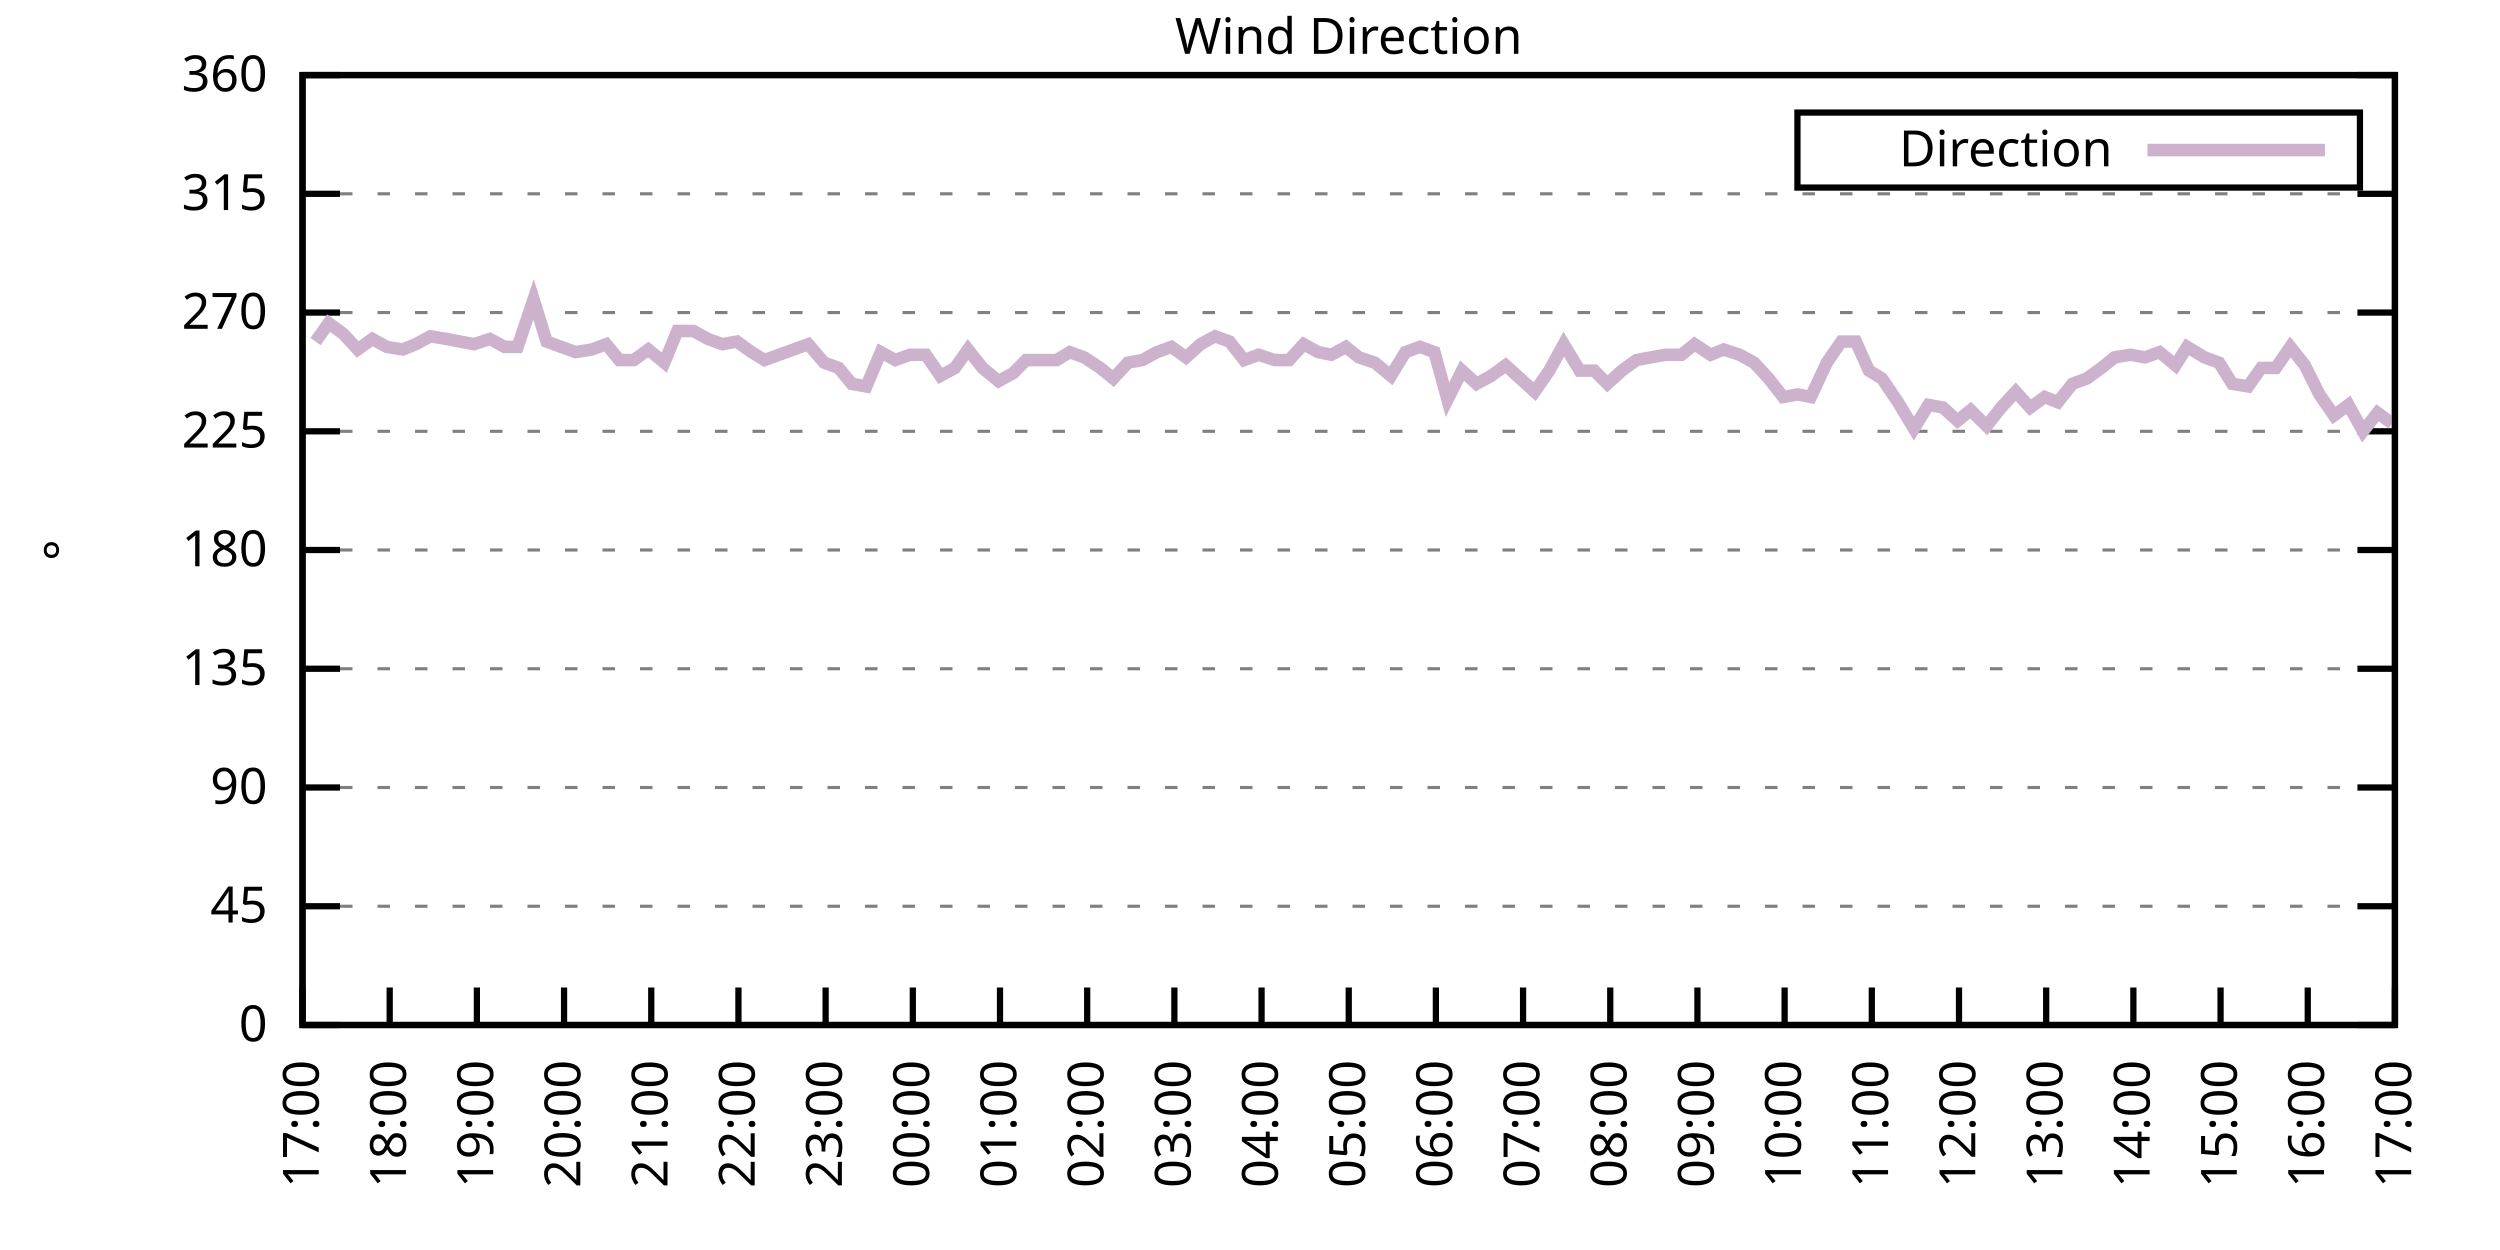
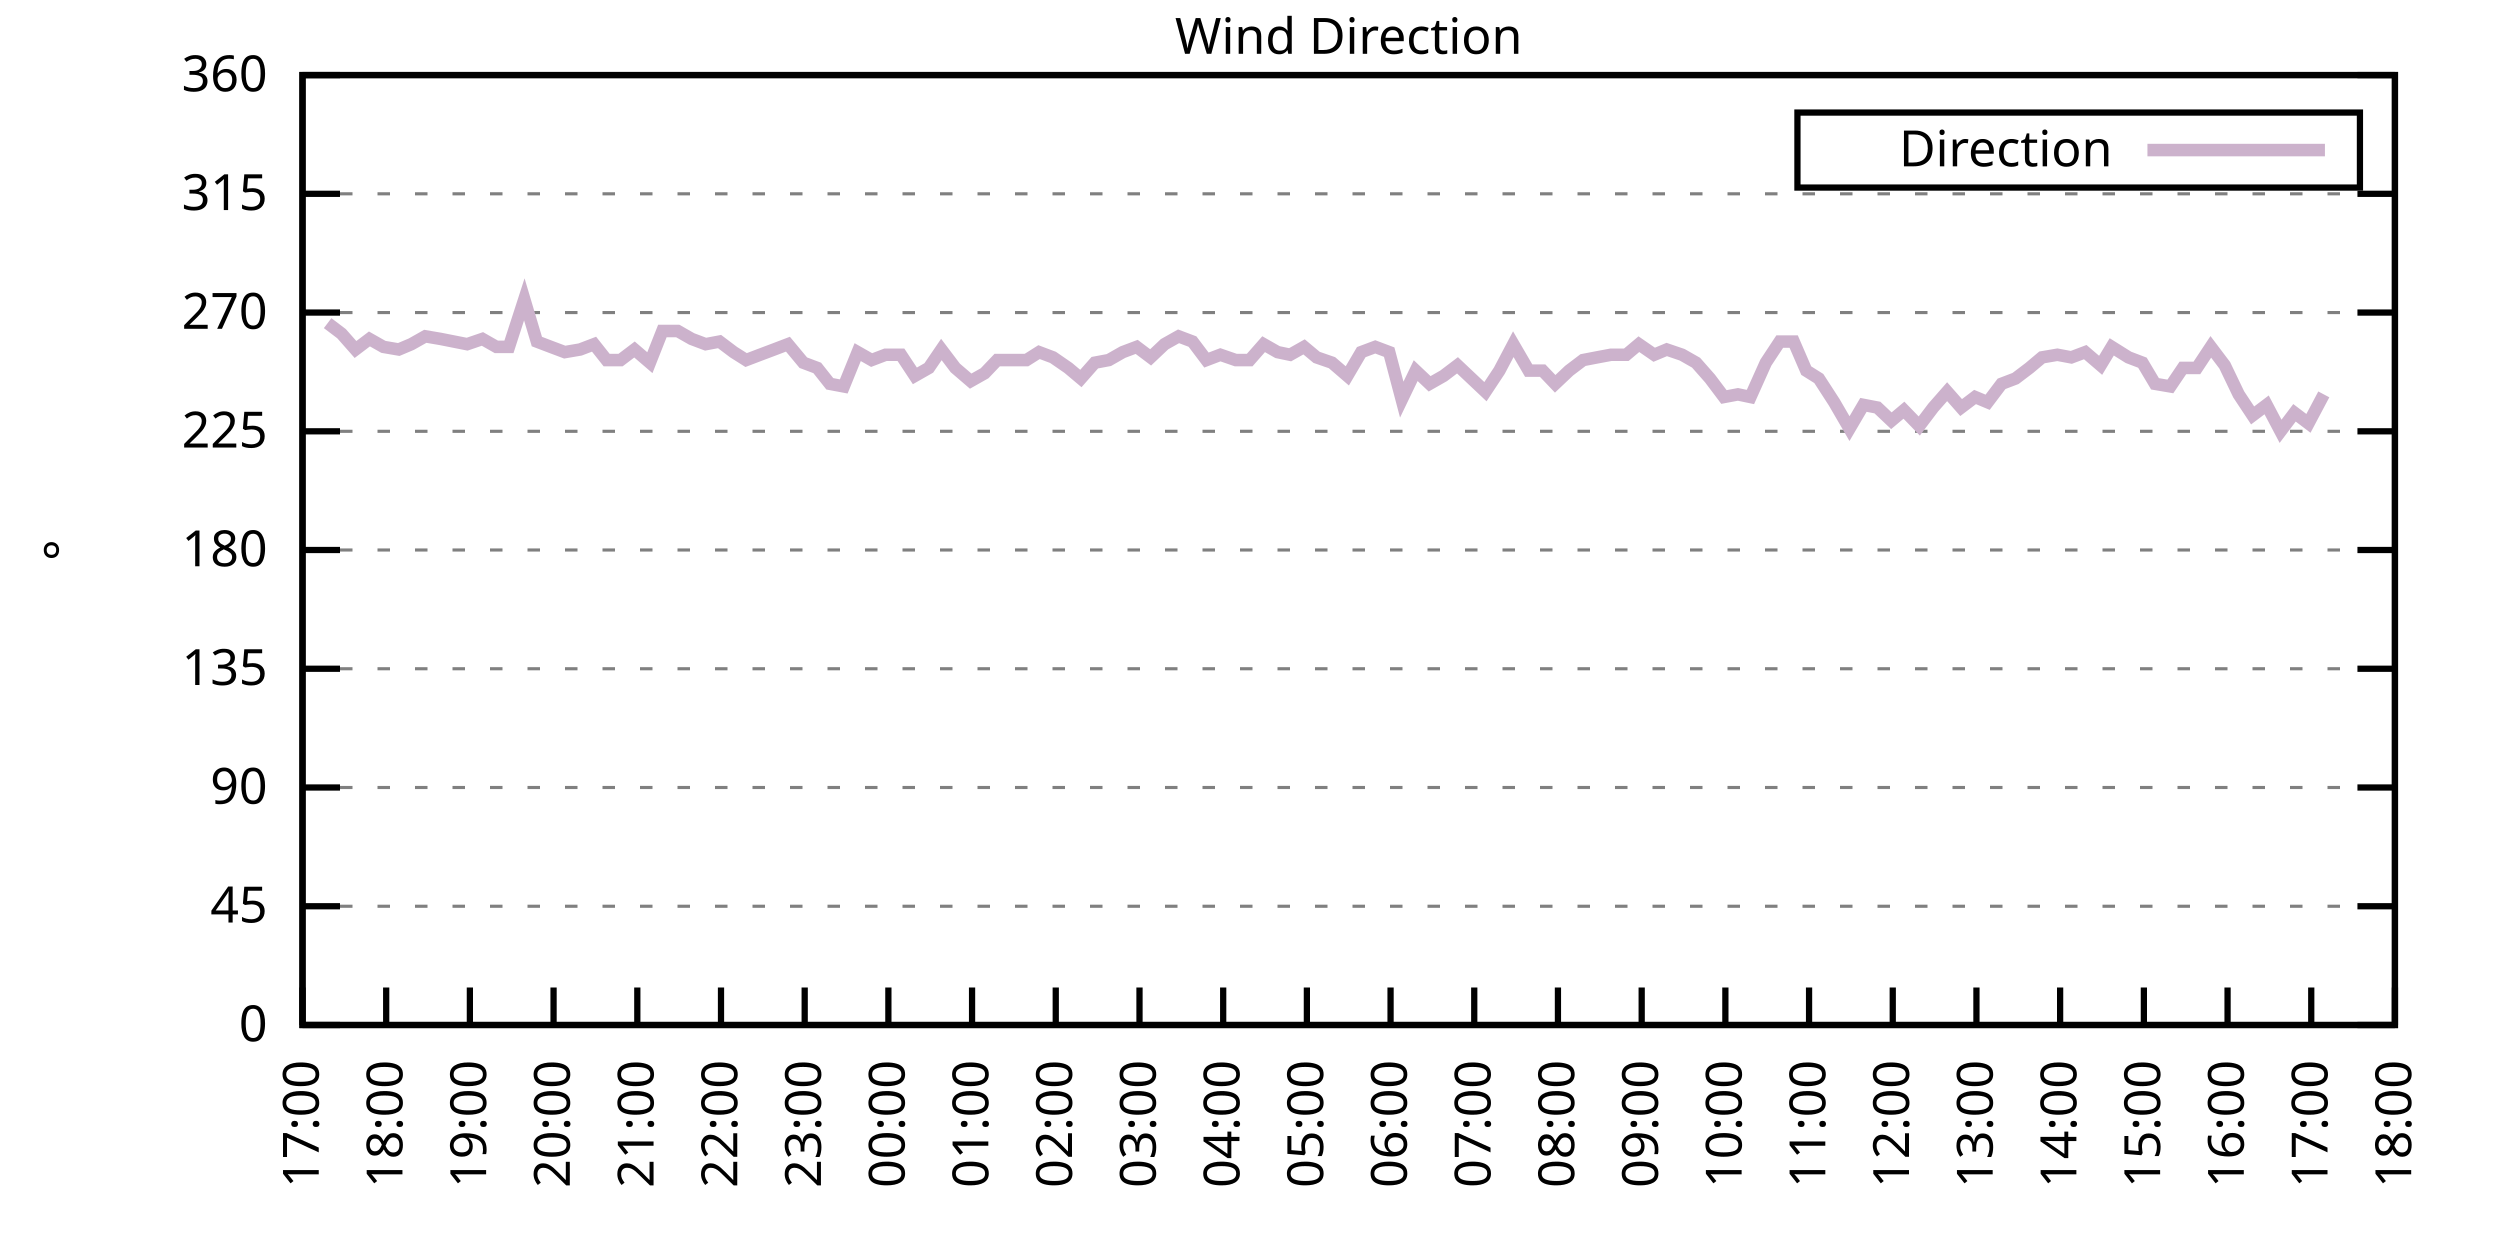
<svg xmlns="http://www.w3.org/2000/svg" xmlns:xlink="http://www.w3.org/1999/xlink" width="400" height="200" viewBox="0 0 400 200">
  <g id="gnuplot_canvas">
    <rect x="0" y="0" width="400" height="200" fill="none" />
    <defs>
      <circle id="gpDot" r="0.5" stroke-width="0.5" stroke="currentColor" />
      <path id="gpPt0" stroke-width="0.333" stroke="currentColor" d="M-1,0 h2 M0,-1 v2" />
      <path id="gpPt1" stroke-width="0.333" stroke="currentColor" d="M-1,-1 L1,1 M1,-1 L-1,1" />
      <path id="gpPt2" stroke-width="0.333" stroke="currentColor" d="M-1,0 L1,0 M0,-1 L0,1 M-1,-1 L1,1 M-1,1 L1,-1" />
      <rect id="gpPt3" stroke-width="0.333" stroke="currentColor" x="-1" y="-1" width="2" height="2" />
      <rect id="gpPt4" stroke-width="0.333" stroke="currentColor" fill="currentColor" x="-1" y="-1" width="2" height="2" />
      <circle id="gpPt5" stroke-width="0.333" stroke="currentColor" cx="0" cy="0" r="1" />
      <use xlink:href="#gpPt5" id="gpPt6" fill="currentColor" stroke="none" />
      <path id="gpPt7" stroke-width="0.333" stroke="currentColor" d="M0,-1.33 L-1.33,0.67 L1.33,0.67 z" />
      <use xlink:href="#gpPt7" id="gpPt8" fill="currentColor" stroke="none" />
      <use xlink:href="#gpPt7" id="gpPt9" stroke="currentColor" transform="rotate(180)" />
      <use xlink:href="#gpPt9" id="gpPt10" fill="currentColor" stroke="none" />
      <use xlink:href="#gpPt3" id="gpPt11" stroke="currentColor" transform="rotate(45)" />
      <use xlink:href="#gpPt11" id="gpPt12" fill="currentColor" stroke="none" />
      <path id="gpPt13" stroke-width="0.333" stroke="currentColor" d="M0,1.330 L1.265,0.411 L0.782,-1.067 L-0.782,-1.076 L-1.265,0.411 z" />
      <use xlink:href="#gpPt13" id="gpPt14" fill="currentColor" stroke="none" />
      <filter id="textbox" filterUnits="objectBoundingBox" x="0" y="0" height="1" width="1">
        <feFlood flood-color="white" flood-opacity="1" result="bgnd" />
        <feComposite in="SourceGraphic" in2="bgnd" operator="atop" />
      </filter>
      <filter id="greybox" filterUnits="objectBoundingBox" x="0" y="0" height="1" width="1">
        <feFlood flood-color="lightgrey" flood-opacity="1" result="grey" />
        <feComposite in="SourceGraphic" in2="grey" operator="atop" />
      </filter>
    </defs>
    <g fill="none" color="white" stroke="currentColor" stroke-width="1.00" stroke-linecap="butt" stroke-linejoin="miter">
</g>
    <g fill="none" color="black" stroke="currentColor" stroke-width="1.00" stroke-linecap="butt" stroke-linejoin="miter">
      <g stroke="none" shape-rendering="crispEdges">
        <polygon fill="rgb(255, 255, 255)" points="48.40,164.00 383.18,164.00 383.18,12.02 48.40,12.02 " />
      </g>
    </g>
    <g fill="none" color="black" stroke="currentColor" stroke-width="1.00" stroke-linecap="butt" stroke-linejoin="miter">
</g>
    <g fill="none" color="black" stroke="black" stroke-width="0.50" stroke-linecap="butt" stroke-linejoin="miter">
</g>
    <g fill="none" color="gray" stroke="currentColor" stroke-width="0.50" stroke-linecap="butt" stroke-linejoin="miter">
      <path stroke="gray" stroke-dasharray="2,4" class="gridline" d="M48.40,164.00 L383.19,164.00  " />
    </g>
    <g fill="none" color="gray" stroke="gray" stroke-width="1.00" stroke-linecap="butt" stroke-linejoin="miter">
</g>
    <g fill="none" color="black" stroke="currentColor" stroke-width="1.00" stroke-linecap="butt" stroke-linejoin="miter">
      <path stroke="black" d="M48.40,164.00 L54.40,164.00 M383.19,164.00 L377.19,164.00  " />
      <g transform="translate(42.80,166.60)" stroke="none" fill="black" font-family="Sans" font-size="8.00" text-anchor="end">
        <text>
          <tspan font-family="Sans"> 0</tspan>
        </text>
      </g>
    </g>
    <g fill="none" color="black" stroke="currentColor" stroke-width="1.00" stroke-linecap="butt" stroke-linejoin="miter">
</g>
    <g fill="none" color="black" stroke="black" stroke-width="0.50" stroke-linecap="butt" stroke-linejoin="miter">
</g>
    <g fill="none" color="gray" stroke="currentColor" stroke-width="0.50" stroke-linecap="butt" stroke-linejoin="miter">
      <path stroke="gray" stroke-dasharray="2,4" class="gridline" d="M48.40,145.00 L383.19,145.00  " />
    </g>
    <g fill="none" color="gray" stroke="gray" stroke-width="1.00" stroke-linecap="butt" stroke-linejoin="miter">
</g>
    <g fill="none" color="black" stroke="currentColor" stroke-width="1.00" stroke-linecap="butt" stroke-linejoin="miter">
      <path stroke="black" d="M48.40,145.00 L54.40,145.00 M383.19,145.00 L377.19,145.00  " />
      <g transform="translate(42.80,147.60)" stroke="none" fill="black" font-family="Sans" font-size="8.00" text-anchor="end">
        <text>
          <tspan font-family="Sans"> 45</tspan>
        </text>
      </g>
    </g>
    <g fill="none" color="black" stroke="currentColor" stroke-width="1.00" stroke-linecap="butt" stroke-linejoin="miter">
</g>
    <g fill="none" color="black" stroke="black" stroke-width="0.50" stroke-linecap="butt" stroke-linejoin="miter">
</g>
    <g fill="none" color="gray" stroke="currentColor" stroke-width="0.50" stroke-linecap="butt" stroke-linejoin="miter">
      <path stroke="gray" stroke-dasharray="2,4" class="gridline" d="M48.40,126.00 L383.19,126.00  " />
    </g>
    <g fill="none" color="gray" stroke="gray" stroke-width="1.00" stroke-linecap="butt" stroke-linejoin="miter">
</g>
    <g fill="none" color="black" stroke="currentColor" stroke-width="1.00" stroke-linecap="butt" stroke-linejoin="miter">
      <path stroke="black" d="M48.40,126.00 L54.40,126.00 M383.19,126.00 L377.19,126.00  " />
      <g transform="translate(42.80,128.60)" stroke="none" fill="black" font-family="Sans" font-size="8.00" text-anchor="end">
        <text>
          <tspan font-family="Sans"> 90</tspan>
        </text>
      </g>
    </g>
    <g fill="none" color="black" stroke="currentColor" stroke-width="1.00" stroke-linecap="butt" stroke-linejoin="miter">
</g>
    <g fill="none" color="black" stroke="black" stroke-width="0.50" stroke-linecap="butt" stroke-linejoin="miter">
</g>
    <g fill="none" color="gray" stroke="currentColor" stroke-width="0.50" stroke-linecap="butt" stroke-linejoin="miter">
      <path stroke="gray" stroke-dasharray="2,4" class="gridline" d="M48.40,107.00 L383.19,107.00  " />
    </g>
    <g fill="none" color="gray" stroke="gray" stroke-width="1.00" stroke-linecap="butt" stroke-linejoin="miter">
</g>
    <g fill="none" color="black" stroke="currentColor" stroke-width="1.00" stroke-linecap="butt" stroke-linejoin="miter">
      <path stroke="black" d="M48.40,107.00 L54.40,107.00 M383.19,107.00 L377.19,107.00  " />
      <g transform="translate(42.80,109.60)" stroke="none" fill="black" font-family="Sans" font-size="8.00" text-anchor="end">
        <text>
          <tspan font-family="Sans"> 135</tspan>
        </text>
      </g>
    </g>
    <g fill="none" color="black" stroke="currentColor" stroke-width="1.00" stroke-linecap="butt" stroke-linejoin="miter">
</g>
    <g fill="none" color="black" stroke="black" stroke-width="0.50" stroke-linecap="butt" stroke-linejoin="miter">
</g>
    <g fill="none" color="gray" stroke="currentColor" stroke-width="0.50" stroke-linecap="butt" stroke-linejoin="miter">
      <path stroke="gray" stroke-dasharray="2,4" class="gridline" d="M48.40,88.00 L383.19,88.00  " />
    </g>
    <g fill="none" color="gray" stroke="gray" stroke-width="1.00" stroke-linecap="butt" stroke-linejoin="miter">
</g>
    <g fill="none" color="black" stroke="currentColor" stroke-width="1.00" stroke-linecap="butt" stroke-linejoin="miter">
      <path stroke="black" d="M48.40,88.00 L54.40,88.00 M383.19,88.00 L377.19,88.00  " />
      <g transform="translate(42.80,90.60)" stroke="none" fill="black" font-family="Sans" font-size="8.00" text-anchor="end">
        <text>
          <tspan font-family="Sans"> 180</tspan>
        </text>
      </g>
    </g>
    <g fill="none" color="black" stroke="currentColor" stroke-width="1.00" stroke-linecap="butt" stroke-linejoin="miter">
</g>
    <g fill="none" color="black" stroke="black" stroke-width="0.50" stroke-linecap="butt" stroke-linejoin="miter">
</g>
    <g fill="none" color="gray" stroke="currentColor" stroke-width="0.50" stroke-linecap="butt" stroke-linejoin="miter">
      <path stroke="gray" stroke-dasharray="2,4" class="gridline" d="M48.40,69.01 L383.19,69.01  " />
    </g>
    <g fill="none" color="gray" stroke="gray" stroke-width="1.00" stroke-linecap="butt" stroke-linejoin="miter">
</g>
    <g fill="none" color="black" stroke="currentColor" stroke-width="1.00" stroke-linecap="butt" stroke-linejoin="miter">
      <path stroke="black" d="M48.40,69.01 L54.40,69.01 M383.19,69.01 L377.19,69.01  " />
      <g transform="translate(42.80,71.61)" stroke="none" fill="black" font-family="Sans" font-size="8.00" text-anchor="end">
        <text>
          <tspan font-family="Sans"> 225</tspan>
        </text>
      </g>
    </g>
    <g fill="none" color="black" stroke="currentColor" stroke-width="1.00" stroke-linecap="butt" stroke-linejoin="miter">
</g>
    <g fill="none" color="black" stroke="black" stroke-width="0.50" stroke-linecap="butt" stroke-linejoin="miter">
</g>
    <g fill="none" color="gray" stroke="currentColor" stroke-width="0.50" stroke-linecap="butt" stroke-linejoin="miter">
      <path stroke="gray" stroke-dasharray="2,4" class="gridline" d="M48.40,50.01 L383.19,50.01  " />
    </g>
    <g fill="none" color="gray" stroke="gray" stroke-width="1.00" stroke-linecap="butt" stroke-linejoin="miter">
</g>
    <g fill="none" color="black" stroke="currentColor" stroke-width="1.00" stroke-linecap="butt" stroke-linejoin="miter">
      <path stroke="black" d="M48.40,50.01 L54.40,50.01 M383.19,50.01 L377.19,50.01  " />
      <g transform="translate(42.80,52.61)" stroke="none" fill="black" font-family="Sans" font-size="8.00" text-anchor="end">
        <text>
          <tspan font-family="Sans"> 270</tspan>
        </text>
      </g>
    </g>
    <g fill="none" color="black" stroke="currentColor" stroke-width="1.00" stroke-linecap="butt" stroke-linejoin="miter">
</g>
    <g fill="none" color="black" stroke="black" stroke-width="0.50" stroke-linecap="butt" stroke-linejoin="miter">
</g>
    <g fill="none" color="gray" stroke="currentColor" stroke-width="0.50" stroke-linecap="butt" stroke-linejoin="miter">
      <path stroke="gray" stroke-dasharray="2,4" class="gridline" d="M48.40,31.01 L383.19,31.01  " />
    </g>
    <g fill="none" color="gray" stroke="gray" stroke-width="1.00" stroke-linecap="butt" stroke-linejoin="miter">
</g>
    <g fill="none" color="black" stroke="currentColor" stroke-width="1.00" stroke-linecap="butt" stroke-linejoin="miter">
      <path stroke="black" d="M48.40,31.01 L54.40,31.01 M383.19,31.01 L377.19,31.01  " />
      <g transform="translate(42.80,33.61)" stroke="none" fill="black" font-family="Sans" font-size="8.00" text-anchor="end">
        <text>
          <tspan font-family="Sans"> 315</tspan>
        </text>
      </g>
    </g>
    <g fill="none" color="black" stroke="currentColor" stroke-width="1.00" stroke-linecap="butt" stroke-linejoin="miter">
</g>
    <g fill="none" color="black" stroke="black" stroke-width="0.50" stroke-linecap="butt" stroke-linejoin="miter">
</g>
    <g fill="none" color="gray" stroke="currentColor" stroke-width="0.50" stroke-linecap="butt" stroke-linejoin="miter">
      <path stroke="gray" stroke-dasharray="2,4" class="gridline" d="M48.40,12.01 L383.19,12.01  " />
    </g>
    <g fill="none" color="gray" stroke="gray" stroke-width="1.00" stroke-linecap="butt" stroke-linejoin="miter">
</g>
    <g fill="none" color="black" stroke="currentColor" stroke-width="1.00" stroke-linecap="butt" stroke-linejoin="miter">
      <path stroke="black" d="M48.40,12.01 L54.40,12.01 M383.19,12.01 L377.19,12.01  " />
      <g transform="translate(42.80,14.61)" stroke="none" fill="black" font-family="Sans" font-size="8.00" text-anchor="end">
        <text>
          <tspan font-family="Sans"> 360</tspan>
        </text>
      </g>
    </g>
    <g fill="none" color="black" stroke="currentColor" stroke-width="1.00" stroke-linecap="butt" stroke-linejoin="miter">
      <path stroke="black" d="M48.40,164.00 L48.40,158.00  " />
      <g transform="translate(51.00,169.60) rotate(270.00)" stroke="none" fill="black" font-family="Sans" font-size="8.00" text-anchor="end">
        <text>
          <tspan font-family="Sans">17:00</tspan>
        </text>
      </g>
    </g>
    <g fill="none" color="black" stroke="currentColor" stroke-width="1.00" stroke-linecap="butt" stroke-linejoin="miter">
-       <path stroke="black" d="M62.35,164.00 L62.35,158.00  " />
-       <g transform="translate(64.95,169.60) rotate(270.00)" stroke="none" fill="black" font-family="Sans" font-size="8.00" text-anchor="end">
+       <path stroke="black" d="M61.79,164.00 L61.79,158.00  " />
+       <g transform="translate(64.39,169.60) rotate(270.00)" stroke="none" fill="black" font-family="Sans" font-size="8.00" text-anchor="end">
        <text>
          <tspan font-family="Sans">18:00</tspan>
        </text>
      </g>
    </g>
    <g fill="none" color="black" stroke="currentColor" stroke-width="1.00" stroke-linecap="butt" stroke-linejoin="miter">
-       <path stroke="black" d="M76.30,164.00 L76.30,158.00  " />
-       <g transform="translate(78.90,169.60) rotate(270.00)" stroke="none" fill="black" font-family="Sans" font-size="8.00" text-anchor="end">
+       <path stroke="black" d="M75.18,164.00 L75.18,158.00  " />
+       <g transform="translate(77.78,169.60) rotate(270.00)" stroke="none" fill="black" font-family="Sans" font-size="8.00" text-anchor="end">
        <text>
          <tspan font-family="Sans">19:00</tspan>
        </text>
      </g>
    </g>
    <g fill="none" color="black" stroke="currentColor" stroke-width="1.00" stroke-linecap="butt" stroke-linejoin="miter">
-       <path stroke="black" d="M90.25,164.00 L90.25,158.00  " />
-       <g transform="translate(92.85,169.60) rotate(270.00)" stroke="none" fill="black" font-family="Sans" font-size="8.00" text-anchor="end">
+       <path stroke="black" d="M88.57,164.00 L88.57,158.00  " />
+       <g transform="translate(91.17,169.60) rotate(270.00)" stroke="none" fill="black" font-family="Sans" font-size="8.00" text-anchor="end">
        <text>
          <tspan font-family="Sans">20:00</tspan>
        </text>
      </g>
    </g>
    <g fill="none" color="black" stroke="currentColor" stroke-width="1.00" stroke-linecap="butt" stroke-linejoin="miter">
-       <path stroke="black" d="M104.20,164.00 L104.20,158.00  " />
-       <g transform="translate(106.80,169.60) rotate(270.00)" stroke="none" fill="black" font-family="Sans" font-size="8.00" text-anchor="end">
+       <path stroke="black" d="M101.97,164.00 L101.97,158.00  " />
+       <g transform="translate(104.57,169.60) rotate(270.00)" stroke="none" fill="black" font-family="Sans" font-size="8.00" text-anchor="end">
        <text>
          <tspan font-family="Sans">21:00</tspan>
        </text>
      </g>
    </g>
    <g fill="none" color="black" stroke="currentColor" stroke-width="1.00" stroke-linecap="butt" stroke-linejoin="miter">
-       <path stroke="black" d="M118.15,164.00 L118.15,158.00  " />
-       <g transform="translate(120.75,169.60) rotate(270.00)" stroke="none" fill="black" font-family="Sans" font-size="8.00" text-anchor="end">
+       <path stroke="black" d="M115.36,164.00 L115.36,158.00  " />
+       <g transform="translate(117.96,169.60) rotate(270.00)" stroke="none" fill="black" font-family="Sans" font-size="8.00" text-anchor="end">
        <text>
          <tspan font-family="Sans">22:00</tspan>
        </text>
      </g>
    </g>
    <g fill="none" color="black" stroke="currentColor" stroke-width="1.00" stroke-linecap="butt" stroke-linejoin="miter">
-       <path stroke="black" d="M132.10,164.00 L132.10,158.00  " />
-       <g transform="translate(134.70,169.60) rotate(270.00)" stroke="none" fill="black" font-family="Sans" font-size="8.00" text-anchor="end">
+       <path stroke="black" d="M128.75,164.00 L128.75,158.00  " />
+       <g transform="translate(131.35,169.60) rotate(270.00)" stroke="none" fill="black" font-family="Sans" font-size="8.00" text-anchor="end">
        <text>
          <tspan font-family="Sans">23:00</tspan>
        </text>
      </g>
    </g>
    <g fill="none" color="black" stroke="currentColor" stroke-width="1.00" stroke-linecap="butt" stroke-linejoin="miter">
-       <path stroke="black" d="M146.05,164.00 L146.05,158.00  " />
-       <g transform="translate(148.65,169.60) rotate(270.00)" stroke="none" fill="black" font-family="Sans" font-size="8.00" text-anchor="end">
+       <path stroke="black" d="M142.14,164.00 L142.14,158.00  " />
+       <g transform="translate(144.74,169.60) rotate(270.00)" stroke="none" fill="black" font-family="Sans" font-size="8.00" text-anchor="end">
        <text>
          <tspan font-family="Sans">00:00</tspan>
        </text>
      </g>
    </g>
    <g fill="none" color="black" stroke="currentColor" stroke-width="1.00" stroke-linecap="butt" stroke-linejoin="miter">
-       <path stroke="black" d="M160.00,164.00 L160.00,158.00  " />
-       <g transform="translate(162.60,169.60) rotate(270.00)" stroke="none" fill="black" font-family="Sans" font-size="8.00" text-anchor="end">
+       <path stroke="black" d="M155.53,164.00 L155.53,158.00  " />
+       <g transform="translate(158.13,169.60) rotate(270.00)" stroke="none" fill="black" font-family="Sans" font-size="8.00" text-anchor="end">
        <text>
          <tspan font-family="Sans">01:00</tspan>
        </text>
      </g>
    </g>
    <g fill="none" color="black" stroke="currentColor" stroke-width="1.00" stroke-linecap="butt" stroke-linejoin="miter">
-       <path stroke="black" d="M173.95,164.00 L173.95,158.00  " />
-       <g transform="translate(176.55,169.60) rotate(270.00)" stroke="none" fill="black" font-family="Sans" font-size="8.00" text-anchor="end">
+       <path stroke="black" d="M168.92,164.00 L168.92,158.00  " />
+       <g transform="translate(171.52,169.60) rotate(270.00)" stroke="none" fill="black" font-family="Sans" font-size="8.00" text-anchor="end">
        <text>
          <tspan font-family="Sans">02:00</tspan>
        </text>
      </g>
    </g>
    <g fill="none" color="black" stroke="currentColor" stroke-width="1.00" stroke-linecap="butt" stroke-linejoin="miter">
-       <path stroke="black" d="M187.90,164.00 L187.90,158.00  " />
-       <g transform="translate(190.50,169.60) rotate(270.00)" stroke="none" fill="black" font-family="Sans" font-size="8.00" text-anchor="end">
+       <path stroke="black" d="M182.32,164.00 L182.32,158.00  " />
+       <g transform="translate(184.92,169.60) rotate(270.00)" stroke="none" fill="black" font-family="Sans" font-size="8.00" text-anchor="end">
        <text>
          <tspan font-family="Sans">03:00</tspan>
        </text>
      </g>
    </g>
    <g fill="none" color="black" stroke="currentColor" stroke-width="1.00" stroke-linecap="butt" stroke-linejoin="miter">
-       <path stroke="black" d="M201.85,164.00 L201.85,158.00  " />
-       <g transform="translate(204.45,169.60) rotate(270.00)" stroke="none" fill="black" font-family="Sans" font-size="8.00" text-anchor="end">
+       <path stroke="black" d="M195.71,164.00 L195.71,158.00  " />
+       <g transform="translate(198.31,169.60) rotate(270.00)" stroke="none" fill="black" font-family="Sans" font-size="8.00" text-anchor="end">
        <text>
          <tspan font-family="Sans">04:00</tspan>
        </text>
      </g>
    </g>
    <g fill="none" color="black" stroke="currentColor" stroke-width="1.00" stroke-linecap="butt" stroke-linejoin="miter">
-       <path stroke="black" d="M215.80,164.00 L215.80,158.00  " />
-       <g transform="translate(218.40,169.60) rotate(270.00)" stroke="none" fill="black" font-family="Sans" font-size="8.00" text-anchor="end">
+       <path stroke="black" d="M209.10,164.00 L209.10,158.00  " />
+       <g transform="translate(211.70,169.60) rotate(270.00)" stroke="none" fill="black" font-family="Sans" font-size="8.00" text-anchor="end">
        <text>
          <tspan font-family="Sans">05:00</tspan>
        </text>
      </g>
    </g>
    <g fill="none" color="black" stroke="currentColor" stroke-width="1.00" stroke-linecap="butt" stroke-linejoin="miter">
-       <path stroke="black" d="M229.74,164.00 L229.74,158.00  " />
-       <g transform="translate(232.34,169.60) rotate(270.00)" stroke="none" fill="black" font-family="Sans" font-size="8.00" text-anchor="end">
+       <path stroke="black" d="M222.49,164.00 L222.49,158.00  " />
+       <g transform="translate(225.09,169.60) rotate(270.00)" stroke="none" fill="black" font-family="Sans" font-size="8.00" text-anchor="end">
        <text>
          <tspan font-family="Sans">06:00</tspan>
        </text>
      </g>
    </g>
    <g fill="none" color="black" stroke="currentColor" stroke-width="1.00" stroke-linecap="butt" stroke-linejoin="miter">
-       <path stroke="black" d="M243.69,164.00 L243.69,158.00  " />
-       <g transform="translate(246.29,169.60) rotate(270.00)" stroke="none" fill="black" font-family="Sans" font-size="8.00" text-anchor="end">
+       <path stroke="black" d="M235.88,164.00 L235.88,158.00  " />
+       <g transform="translate(238.48,169.60) rotate(270.00)" stroke="none" fill="black" font-family="Sans" font-size="8.00" text-anchor="end">
        <text>
          <tspan font-family="Sans">07:00</tspan>
        </text>
      </g>
    </g>
    <g fill="none" color="black" stroke="currentColor" stroke-width="1.00" stroke-linecap="butt" stroke-linejoin="miter">
-       <path stroke="black" d="M257.64,164.00 L257.64,158.00  " />
-       <g transform="translate(260.24,169.60) rotate(270.00)" stroke="none" fill="black" font-family="Sans" font-size="8.00" text-anchor="end">
+       <path stroke="black" d="M249.27,164.00 L249.27,158.00  " />
+       <g transform="translate(251.87,169.60) rotate(270.00)" stroke="none" fill="black" font-family="Sans" font-size="8.00" text-anchor="end">
        <text>
          <tspan font-family="Sans">08:00</tspan>
        </text>
      </g>
    </g>
    <g fill="none" color="black" stroke="currentColor" stroke-width="1.00" stroke-linecap="butt" stroke-linejoin="miter">
-       <path stroke="black" d="M271.59,164.00 L271.59,158.00  " />
-       <g transform="translate(274.19,169.60) rotate(270.00)" stroke="none" fill="black" font-family="Sans" font-size="8.00" text-anchor="end">
+       <path stroke="black" d="M262.67,164.00 L262.67,158.00  " />
+       <g transform="translate(265.27,169.60) rotate(270.00)" stroke="none" fill="black" font-family="Sans" font-size="8.00" text-anchor="end">
        <text>
          <tspan font-family="Sans">09:00</tspan>
        </text>
      </g>
    </g>
    <g fill="none" color="black" stroke="currentColor" stroke-width="1.00" stroke-linecap="butt" stroke-linejoin="miter">
-       <path stroke="black" d="M285.54,164.00 L285.54,158.00  " />
-       <g transform="translate(288.14,169.60) rotate(270.00)" stroke="none" fill="black" font-family="Sans" font-size="8.00" text-anchor="end">
+       <path stroke="black" d="M276.06,164.00 L276.06,158.00  " />
+       <g transform="translate(278.66,169.60) rotate(270.00)" stroke="none" fill="black" font-family="Sans" font-size="8.00" text-anchor="end">
        <text>
          <tspan font-family="Sans">10:00</tspan>
        </text>
      </g>
    </g>
    <g fill="none" color="black" stroke="currentColor" stroke-width="1.00" stroke-linecap="butt" stroke-linejoin="miter">
-       <path stroke="black" d="M299.49,164.00 L299.49,158.00  " />
-       <g transform="translate(302.09,169.60) rotate(270.00)" stroke="none" fill="black" font-family="Sans" font-size="8.00" text-anchor="end">
+       <path stroke="black" d="M289.45,164.00 L289.45,158.00  " />
+       <g transform="translate(292.05,169.60) rotate(270.00)" stroke="none" fill="black" font-family="Sans" font-size="8.00" text-anchor="end">
        <text>
          <tspan font-family="Sans">11:00</tspan>
        </text>
      </g>
    </g>
    <g fill="none" color="black" stroke="currentColor" stroke-width="1.00" stroke-linecap="butt" stroke-linejoin="miter">
-       <path stroke="black" d="M313.44,164.00 L313.44,158.00  " />
-       <g transform="translate(316.04,169.60) rotate(270.00)" stroke="none" fill="black" font-family="Sans" font-size="8.00" text-anchor="end">
+       <path stroke="black" d="M302.84,164.00 L302.84,158.00  " />
+       <g transform="translate(305.44,169.60) rotate(270.00)" stroke="none" fill="black" font-family="Sans" font-size="8.00" text-anchor="end">
        <text>
          <tspan font-family="Sans">12:00</tspan>
        </text>
      </g>
    </g>
    <g fill="none" color="black" stroke="currentColor" stroke-width="1.00" stroke-linecap="butt" stroke-linejoin="miter">
-       <path stroke="black" d="M327.39,164.00 L327.39,158.00  " />
-       <g transform="translate(329.99,169.60) rotate(270.00)" stroke="none" fill="black" font-family="Sans" font-size="8.00" text-anchor="end">
+       <path stroke="black" d="M316.23,164.00 L316.23,158.00  " />
+       <g transform="translate(318.83,169.60) rotate(270.00)" stroke="none" fill="black" font-family="Sans" font-size="8.00" text-anchor="end">
        <text>
          <tspan font-family="Sans">13:00</tspan>
        </text>
      </g>
    </g>
    <g fill="none" color="black" stroke="currentColor" stroke-width="1.00" stroke-linecap="butt" stroke-linejoin="miter">
-       <path stroke="black" d="M341.34,164.00 L341.34,158.00  " />
-       <g transform="translate(343.94,169.60) rotate(270.00)" stroke="none" fill="black" font-family="Sans" font-size="8.00" text-anchor="end">
+       <path stroke="black" d="M329.62,164.00 L329.62,158.00  " />
+       <g transform="translate(332.22,169.60) rotate(270.00)" stroke="none" fill="black" font-family="Sans" font-size="8.00" text-anchor="end">
        <text>
          <tspan font-family="Sans">14:00</tspan>
        </text>
      </g>
    </g>
    <g fill="none" color="black" stroke="currentColor" stroke-width="1.00" stroke-linecap="butt" stroke-linejoin="miter">
-       <path stroke="black" d="M355.29,164.00 L355.29,158.00  " />
-       <g transform="translate(357.89,169.60) rotate(270.00)" stroke="none" fill="black" font-family="Sans" font-size="8.00" text-anchor="end">
+       <path stroke="black" d="M343.02,164.00 L343.02,158.00  " />
+       <g transform="translate(345.62,169.60) rotate(270.00)" stroke="none" fill="black" font-family="Sans" font-size="8.00" text-anchor="end">
        <text>
          <tspan font-family="Sans">15:00</tspan>
        </text>
      </g>
    </g>
    <g fill="none" color="black" stroke="currentColor" stroke-width="1.00" stroke-linecap="butt" stroke-linejoin="miter">
-       <path stroke="black" d="M369.24,164.00 L369.24,158.00  " />
-       <g transform="translate(371.84,169.60) rotate(270.00)" stroke="none" fill="black" font-family="Sans" font-size="8.00" text-anchor="end">
+       <path stroke="black" d="M356.41,164.00 L356.41,158.00  " />
+       <g transform="translate(359.01,169.60) rotate(270.00)" stroke="none" fill="black" font-family="Sans" font-size="8.00" text-anchor="end">
        <text>
          <tspan font-family="Sans">16:00</tspan>
+         </text>
+       </g>
+     </g>
+     <g fill="none" color="black" stroke="currentColor" stroke-width="1.00" stroke-linecap="butt" stroke-linejoin="miter">
+       <path stroke="black" d="M369.80,164.00 L369.80,158.00  " />
+       <g transform="translate(372.40,169.60) rotate(270.00)" stroke="none" fill="black" font-family="Sans" font-size="8.00" text-anchor="end">
+         <text>
+           <tspan font-family="Sans">17:00</tspan>
        </text>
      </g>
    </g>
    <g fill="none" color="black" stroke="currentColor" stroke-width="1.00" stroke-linecap="butt" stroke-linejoin="miter">
      <path stroke="black" d="M383.19,164.00 L383.19,158.00  " />
      <g transform="translate(385.79,169.60) rotate(270.00)" stroke="none" fill="black" font-family="Sans" font-size="8.00" text-anchor="end">
        <text>
-           <tspan font-family="Sans">17:00</tspan>
+           <tspan font-family="Sans">18:00</tspan>
        </text>
      </g>
    </g>
    <g fill="none" color="black" stroke="currentColor" stroke-width="1.00" stroke-linecap="butt" stroke-linejoin="miter">
</g>
    <g fill="none" color="black" stroke="currentColor" stroke-width="1.00" stroke-linecap="butt" stroke-linejoin="miter">
      <path stroke="black" d="M48.40,12.01 L48.40,164.00 L383.19,164.00 L383.19,12.01 L48.40,12.01 Z  " />
    </g>
    <g fill="none" color="black" stroke="currentColor" stroke-width="1.00" stroke-linecap="butt" stroke-linejoin="miter">
</g>
    <g fill="none" color="black" stroke="currentColor" stroke-width="1.00" stroke-linecap="butt" stroke-linejoin="miter">
      <path stroke="black" d="M287.59,30.01 L287.59,18.01 L377.59,18.01 L377.59,30.01 L287.59,30.01 Z  " />
    </g>
    <g id="Wind_direction_plot_1">
      <g fill="none" color="white" stroke="black" stroke-width="2.00" stroke-linecap="butt" stroke-linejoin="miter">
</g>
      <g fill="none" color="black" stroke="currentColor" stroke-width="2.00" stroke-linecap="butt" stroke-linejoin="miter">
        <g transform="translate(337.99,26.61)" stroke="none" fill="black" font-family="Sans" font-size="8.00" text-anchor="end">
          <text>
            <tspan font-family="Sans">Direction</tspan>
          </text>
        </g>
      </g>
      <g fill="none" color="black" stroke="currentColor" stroke-width="2.00" stroke-linecap="butt" stroke-linejoin="miter">
-         <path stroke="rgb(204, 178, 204)" d="M343.59,24.01 L371.99,24.01 M50.49,54.65 L52.58,51.70 L54.91,53.39 L57.23,55.92 L59.56,54.23 L61.88,55.50   L64.44,55.92 L66.53,55.07 L68.86,53.81 L71.42,54.23 L75.83,55.07 L78.39,54.23 L80.72,55.50 L82.81,55.50   L85.37,47.90 L87.46,54.65 L89.78,55.50 L92.11,56.34 L94.67,55.92 L96.99,55.07 L99.08,57.61 L101.41,57.61   L103.73,55.92 L106.29,58.03 L108.38,52.96 L110.94,52.96 L113.27,54.23 L115.59,55.07 L117.92,54.65 L120.24,56.34   L122.33,57.61 L124.66,56.76 L126.98,55.92 L129.31,55.07 L131.87,58.03 L134.19,58.87 L136.28,61.41 L138.61,61.83   L140.93,56.34 L143.26,57.61 L145.58,56.76 L148.14,56.76 L150.46,60.14 L152.79,58.87 L154.88,55.92 L157.21,58.87   L159.76,60.98 L162.09,59.72 L164.18,57.61 L166.51,57.61 L169.06,57.61 L171.16,56.34 L173.48,57.18 L176.04,58.87   L178.13,60.56 L180.46,58.03 L182.78,57.61 L185.11,56.34 L187.43,55.50 L189.76,57.18 L192.08,55.07 L194.41,53.81   L196.73,54.65 L199.06,57.61 L201.38,56.76 L203.94,57.61 L206.26,57.61 L208.59,55.07 L210.91,56.34 L213.01,56.76   L215.33,55.50 L217.42,57.18 L219.98,58.03 L222.54,60.14 L224.86,56.34 L227.19,55.50 L229.51,56.34 L231.60,63.94   L233.93,59.30 L236.25,61.41 L238.58,60.14 L240.90,58.45 L245.55,62.67 L247.88,59.30 L250.20,55.07 L252.76,59.30   L255.09,59.30 L257.18,61.41 L259.50,59.30 L261.83,57.61 L264.15,57.18 L266.48,56.76 L269.04,56.76 L271.13,55.07   L273.69,56.76 L275.78,55.92 L278.34,56.76 L280.66,58.03 L282.99,60.56 L285.31,63.52 L287.64,63.10 L289.73,63.52   L292.29,58.03 L294.61,54.65 L296.94,54.65 L299.03,59.30 L301.12,60.56 L303.68,64.36 L306.23,68.58 L308.56,64.78   L310.88,65.21 L313.21,67.32 L315.30,65.63 L317.86,68.16 L320.18,65.21 L322.51,62.67 L324.83,65.21 L327.16,63.52   L329.25,64.36 L331.58,61.41 L333.90,60.56 L336.23,58.87 L338.32,57.18 L340.88,56.76 L343.20,57.18 L345.53,56.34   L348.08,58.45 L349.94,55.50 L352.73,57.18 L355.06,58.03 L357.15,61.41 L359.71,61.83 L361.80,58.87 L364.13,58.87   L366.45,55.50 L368.78,58.45 L371.10,63.10 L373.43,66.47 L375.75,64.78 L378.08,69.01 L380.40,66.05 L382.73,67.74    " />
+         <path stroke="rgb(204, 178, 204)" d="M343.59,24.01 L371.99,24.01 M52.42,51.70 L54.65,53.39 L56.88,55.92 L59.11,54.23 L61.35,55.50 L63.80,55.92   L65.81,55.07 L68.04,53.81 L70.50,54.23 L74.74,55.07 L77.19,54.23 L79.42,55.50 L81.43,55.50 L83.89,47.90   L85.90,54.65 L88.13,55.50 L90.36,56.34 L92.82,55.92 L95.05,55.07 L97.06,57.61 L99.29,57.61 L101.52,55.92   L103.98,58.03 L105.98,52.96 L108.44,52.96 L110.67,54.23 L112.90,55.07 L115.13,54.65 L117.37,56.34 L119.38,57.61   L121.61,56.76 L123.84,55.92 L126.07,55.07 L128.53,58.03 L130.76,58.87 L132.77,61.41 L135.00,61.83 L137.23,56.34   L139.46,57.61 L141.69,56.76 L144.15,56.76 L146.38,60.14 L148.61,58.87 L150.62,55.92 L152.85,58.87 L155.31,60.98   L157.54,59.72 L159.55,57.61 L161.78,57.61 L164.24,57.61 L166.25,56.34 L168.48,57.18 L170.93,58.87 L172.94,60.56   L175.17,58.03 L177.41,57.61 L179.64,56.34 L181.87,55.50 L184.10,57.18 L186.33,55.07 L188.57,53.81 L190.80,54.65   L193.03,57.61 L195.26,56.76 L197.72,57.61 L199.95,57.61 L202.18,55.07 L204.41,56.34 L206.42,56.76 L208.65,55.50   L210.66,57.18 L213.12,58.03 L215.57,60.14 L217.80,56.34 L220.04,55.50 L222.27,56.34 L224.28,63.94 L226.51,59.30   L228.74,61.41 L230.97,60.14 L233.20,58.45 L237.67,62.67 L239.90,59.30 L242.13,55.07 L244.59,59.30 L246.82,59.30   L248.83,61.41 L251.06,59.30 L253.29,57.61 L255.52,57.18 L257.76,56.76 L260.21,56.76 L262.22,55.07 L264.67,56.76   L266.68,55.92 L269.14,56.76 L271.37,58.03 L273.60,60.56 L275.83,63.52 L278.07,63.10 L280.07,63.52 L282.53,58.03   L284.76,54.65 L286.99,54.65 L289.00,59.30 L291.01,60.56 L293.47,64.36 L295.92,68.58 L298.15,64.78 L300.39,65.21   L302.62,67.32 L304.63,65.63 L307.08,68.16 L309.31,65.21 L311.54,62.67 L313.78,65.21 L316.01,63.52 L318.02,64.36   L320.25,61.41 L322.48,60.56 L324.71,58.87 L326.72,57.18 L329.18,56.76 L331.41,57.18 L333.64,56.34 L336.10,58.45   L337.88,55.50 L340.56,57.18 L342.79,58.03 L344.80,61.41 L347.26,61.83 L349.26,58.87 L351.50,58.87 L353.73,55.50   L355.96,58.45 L358.19,63.10 L360.42,66.47 L362.66,64.78 L364.89,69.01 L367.12,66.05 L369.35,67.74 L371.81,63.10    " />
      </g>
    </g>
    <g fill="none" color="black" stroke="currentColor" stroke-width="2.00" stroke-linecap="butt" stroke-linejoin="miter">
</g>
    <g fill="none" color="black" stroke="black" stroke-width="1.00" stroke-linecap="butt" stroke-linejoin="miter">
</g>
    <g fill="none" color="black" stroke="currentColor" stroke-width="1.00" stroke-linecap="butt" stroke-linejoin="miter">
      <path stroke="black" d="M48.40,12.01 L48.40,164.00 L383.19,164.00 L383.19,12.01 L48.40,12.01 Z  " />
      <g transform="translate(12.80,88.01) rotate(270.00)" stroke="none" fill="black" font-family="Sans" font-size="8.00" text-anchor="middle">
        <text>
          <tspan font-family="Sans">°</tspan>
        </text>
      </g>
    </g>
    <g fill="none" color="black" stroke="currentColor" stroke-width="1.00" stroke-linecap="butt" stroke-linejoin="miter">
</g>
    <g fill="none" color="black" stroke="currentColor" stroke-width="1.00" stroke-linecap="butt" stroke-linejoin="miter">
      <g transform="translate(215.79,8.61)" stroke="none" fill="black" font-family="Sans" font-size="8.00" text-anchor="middle">
        <text>
          <tspan font-family="Sans">Wind Direction</tspan>
        </text>
      </g>
    </g>
    <g fill="none" color="black" stroke="currentColor" stroke-width="1.00" stroke-linecap="butt" stroke-linejoin="miter">
</g>
  </g>
</svg>
